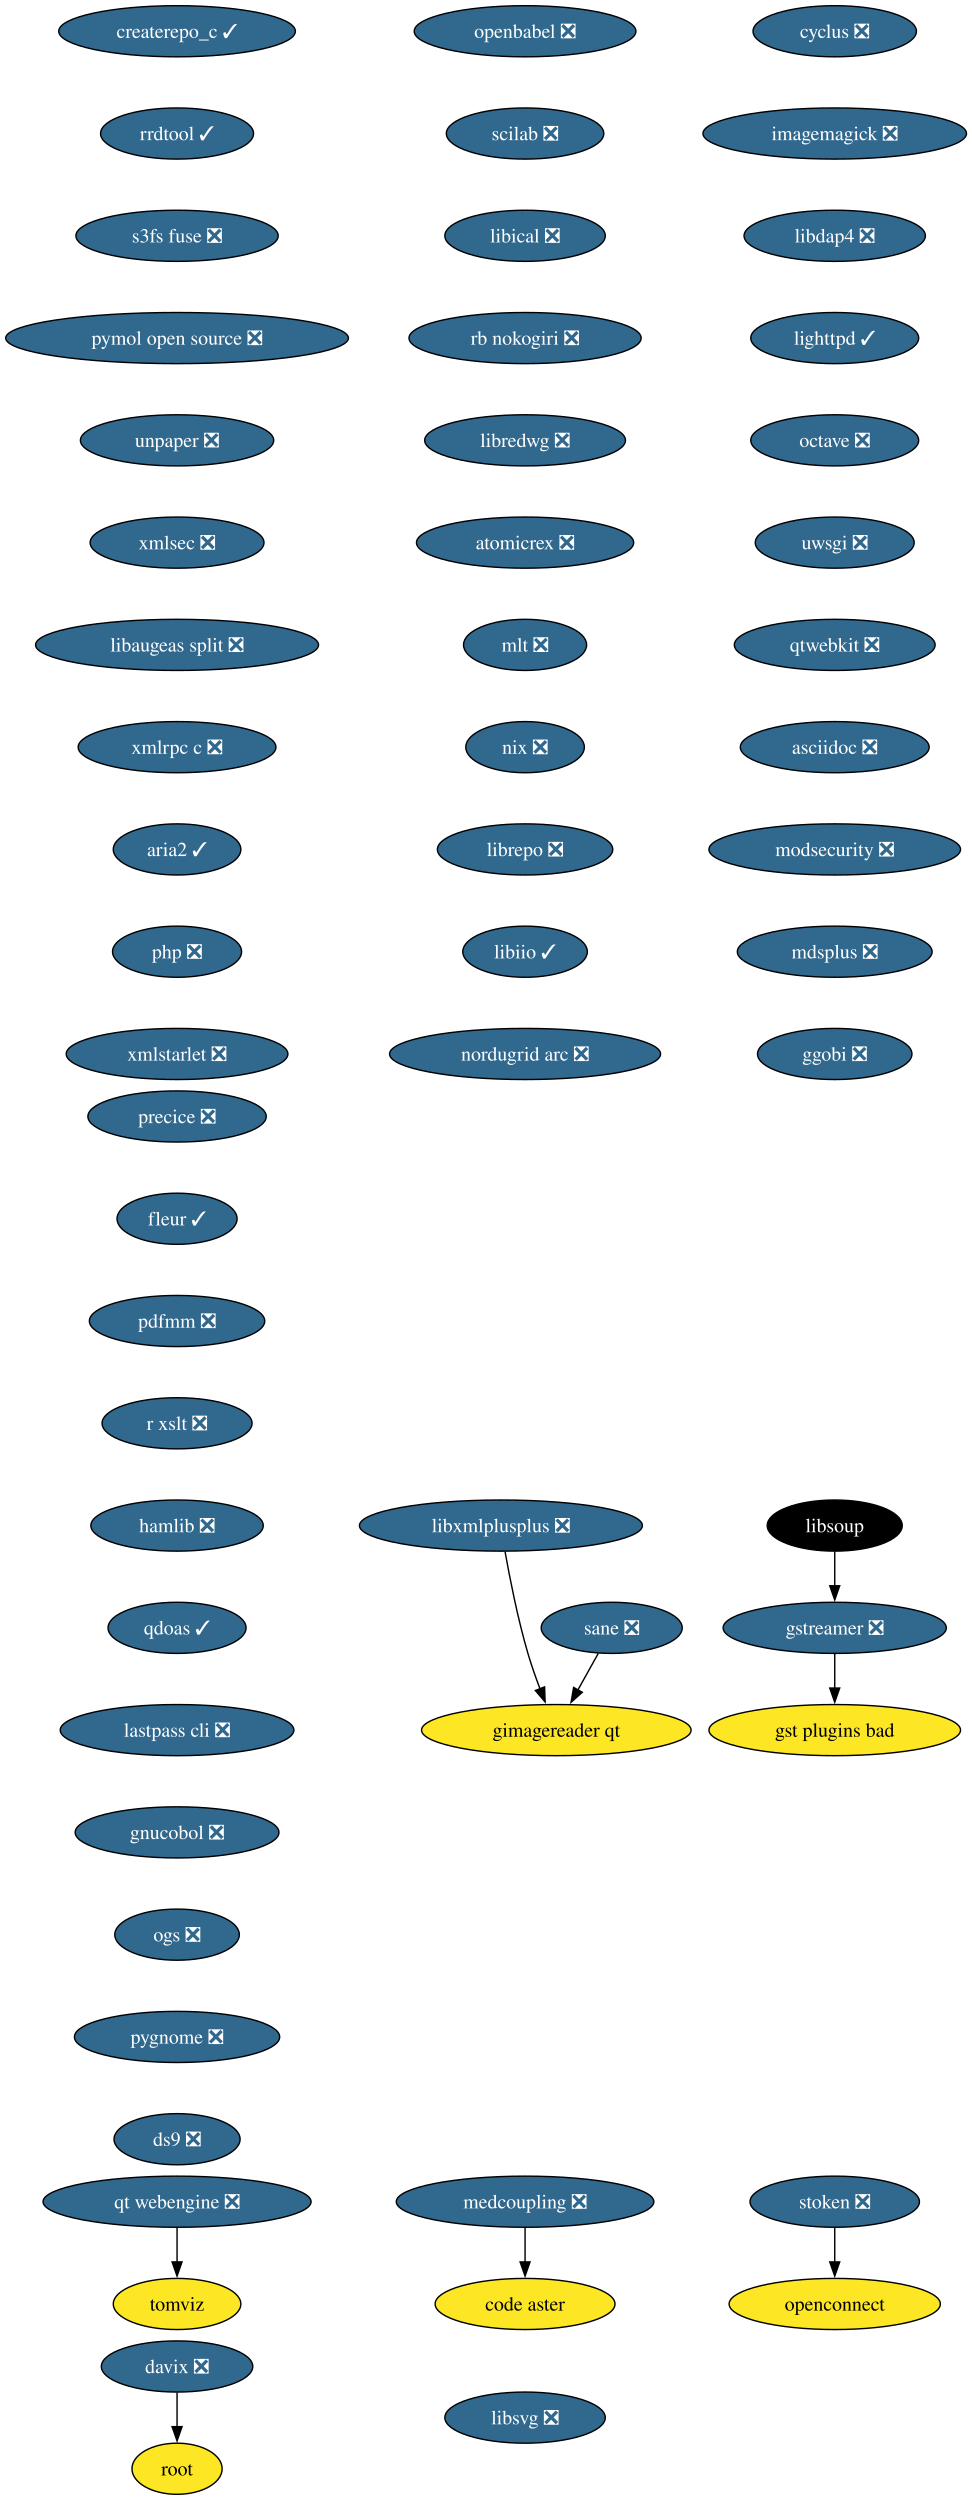
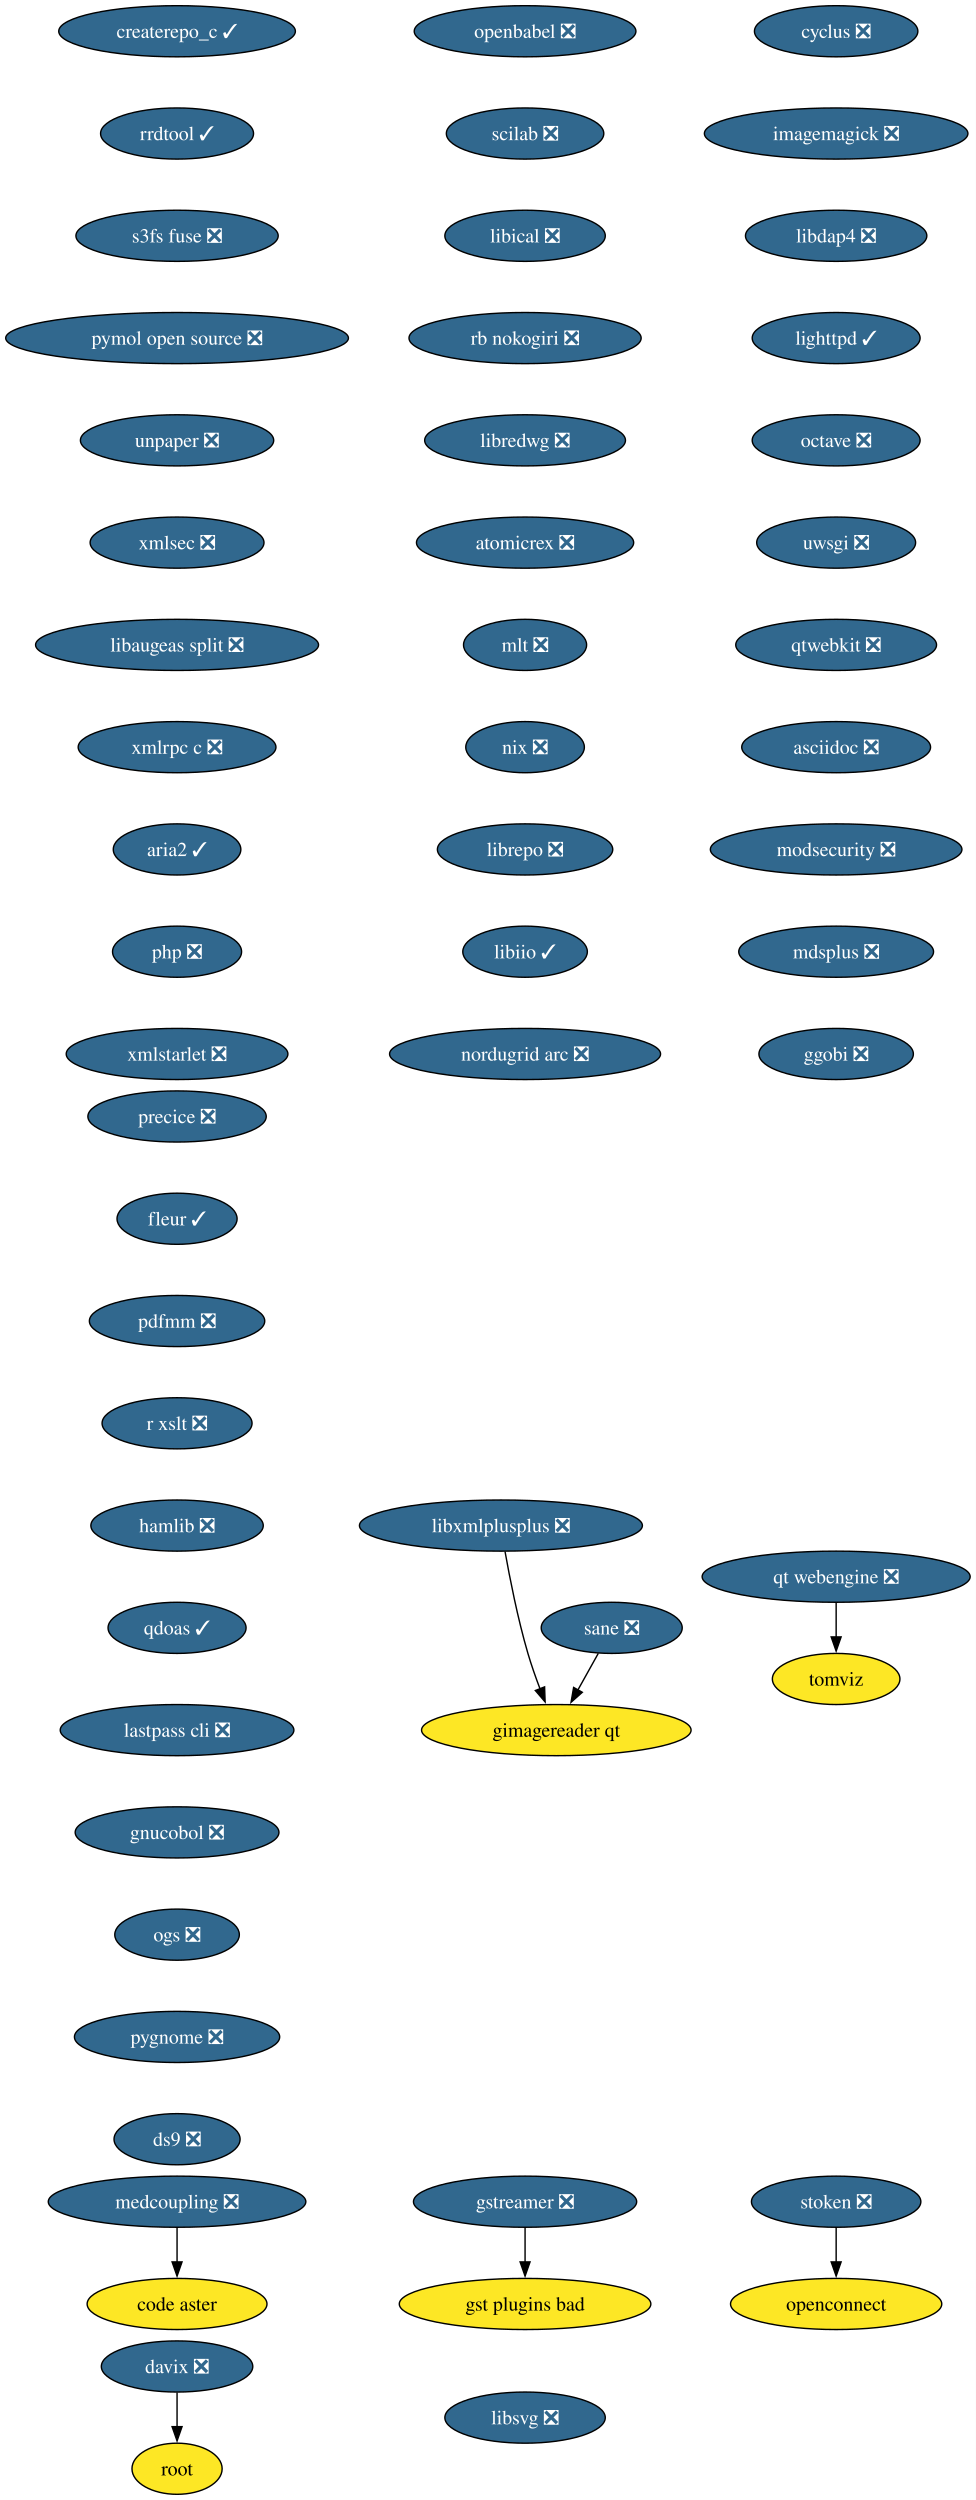
- <svg xmlns="http://www.w3.org/2000/svg" xmlns:xlink="http://www.w3.org/1999/xlink" width="684pt" height="1760pt" viewBox="0.00 0.00 684.00 1760.00">
+ <svg xmlns="http://www.w3.org/2000/svg" xmlns:xlink="http://www.w3.org/1999/xlink" width="687pt" height="1760pt" viewBox="0.00 0.00 687.00 1760.00">
  <g id="graph0" class="graph" transform="scale(1 1) rotate(0) translate(4 1756)">
-     <polygon fill="white" stroke="none" points="-4,4 -4,-1756 680.43,-1756 680.43,4 -4,4" />
+     <polygon fill="white" stroke="none" points="-4,4 -4,-1756 683,-1756 683,4 -4,4" />
    <g id="node1" class="node">
      <g id="a_node1">
        <a xlink:href="https://github.com/conda-forge/cyclus-feedstock/pull/109" xlink:title="cyclus ❎">
-           <ellipse fill="#31688e" stroke="black" cx="583.65" cy="-1734" rx="57.52" ry="18" />
-           <text xml:space="preserve" text-anchor="middle" x="583.65" y="-1729.33" font-family="Times,serif" font-size="14.00" fill="white">cyclus ❎</text>
+           <ellipse fill="#31688e" stroke="black" cx="584.65" cy="-1734" rx="57.52" ry="18" />
+           <text xml:space="preserve" text-anchor="middle" x="584.65" y="-1729.33" font-family="Times,serif" font-size="14.00" fill="white">cyclus ❎</text>
        </a>
      </g>
    </g>
    <g id="node2" class="node">
      <g id="a_node2">
        <a xlink:href="https://github.com/conda-forge/imagemagick-feedstock/pull/351" xlink:title="imagemagick ❎">
-           <ellipse fill="#31688e" stroke="black" cx="583.65" cy="-1662" rx="92.77" ry="18" />
-           <text xml:space="preserve" text-anchor="middle" x="583.65" y="-1657.33" font-family="Times,serif" font-size="14.00" fill="white">imagemagick ❎</text>
+           <ellipse fill="#31688e" stroke="black" cx="584.65" cy="-1662" rx="92.77" ry="18" />
+           <text xml:space="preserve" text-anchor="middle" x="584.65" y="-1657.33" font-family="Times,serif" font-size="14.00" fill="white">imagemagick ❎</text>
        </a>
      </g>
    </g>
    <g id="node5" class="node">
      <g id="a_node5">
        <a xlink:href="https://github.com/conda-forge/libdap4-feedstock/pull/47" xlink:title="libdap4 ❎">
-           <ellipse fill="#31688e" stroke="black" cx="583.65" cy="-1590" rx="63.84" ry="18" />
-           <text xml:space="preserve" text-anchor="middle" x="583.65" y="-1585.33" font-family="Times,serif" font-size="14.00" fill="white">libdap4 ❎</text>
+           <ellipse fill="#31688e" stroke="black" cx="584.65" cy="-1590" rx="63.84" ry="18" />
+           <text xml:space="preserve" text-anchor="middle" x="584.65" y="-1585.33" font-family="Times,serif" font-size="14.00" fill="white">libdap4 ❎</text>
        </a>
      </g>
    </g>
    <g id="node3" class="node">
      <g id="a_node3">
        <a xlink:href="https://github.com/conda-forge/gstreamer-feedstock/pull/160" xlink:title="gstreamer ❎">
-           <ellipse fill="#31688e" stroke="black" cx="583.65" cy="-610" rx="78.57" ry="18" />
-           <text xml:space="preserve" text-anchor="middle" x="583.65" y="-605.33" font-family="Times,serif" font-size="14.00" fill="white">gstreamer ❎</text>
+           <ellipse fill="#31688e" stroke="black" cx="365.65" cy="-206" rx="78.57" ry="18" />
+           <text xml:space="preserve" text-anchor="middle" x="365.65" y="-201.33" font-family="Times,serif" font-size="14.00" fill="white">gstreamer ❎</text>
        </a>
      </g>
    </g>
    <g id="node4" class="node">
      <g id="a_node4">
        <a xlink:href="https://github.com/conda-forge/gst-plugins-bad-feedstock" xlink:title="gst plugins bad">
-           <ellipse fill="#fde725" stroke="black" cx="583.65" cy="-538" rx="88.56" ry="18" />
-           <text xml:space="preserve" text-anchor="middle" x="583.65" y="-533.33" font-family="Times,serif" font-size="14.00">gst plugins bad</text>
+           <ellipse fill="#fde725" stroke="black" cx="365.65" cy="-134" rx="88.56" ry="18" />
+           <text xml:space="preserve" text-anchor="middle" x="365.65" y="-129.32" font-family="Times,serif" font-size="14.00">gst plugins bad</text>
        </a>
      </g>
    </g>
    <g id="edge2" class="edge">
-       <path fill="none" stroke="black" d="M583.65,-591.7C583.65,-584.41 583.65,-575.73 583.65,-567.54" />
-       <polygon fill="black" stroke="black" points="587.15,-567.62 583.65,-557.62 580.15,-567.62 587.15,-567.62" />
+       <path fill="none" stroke="black" d="M365.65,-187.7C365.65,-180.41 365.65,-171.73 365.65,-163.54" />
+       <polygon fill="black" stroke="black" points="369.15,-163.62 365.65,-153.62 362.15,-163.62 369.15,-163.62" />
    </g>
    <g id="node6" class="node">
      <g id="a_node6">
        <a xlink:href="https://github.com/conda-forge/lighttpd-feedstock/pull/47" xlink:title="lighttpd ✓">
-           <ellipse fill="#31688e" stroke="black" cx="583.65" cy="-1518" rx="59.1" ry="18" />
-           <text xml:space="preserve" text-anchor="middle" x="583.65" y="-1513.33" font-family="Times,serif" font-size="14.00" fill="white">lighttpd ✓</text>
+           <ellipse fill="#31688e" stroke="black" cx="584.65" cy="-1518" rx="59.1" ry="18" />
+           <text xml:space="preserve" text-anchor="middle" x="584.65" y="-1513.33" font-family="Times,serif" font-size="14.00" fill="white">lighttpd ✓</text>
        </a>
      </g>
    </g>
    <g id="node7" class="node">
      <g id="a_node7">
        <a xlink:href="https://github.com/conda-forge/octave-feedstock/pull/145" xlink:title="octave ❎">
-           <ellipse fill="#31688e" stroke="black" cx="583.65" cy="-1446" rx="59.1" ry="18" />
-           <text xml:space="preserve" text-anchor="middle" x="583.65" y="-1441.33" font-family="Times,serif" font-size="14.00" fill="white">octave ❎</text>
+           <ellipse fill="#31688e" stroke="black" cx="584.65" cy="-1446" rx="59.1" ry="18" />
+           <text xml:space="preserve" text-anchor="middle" x="584.65" y="-1441.33" font-family="Times,serif" font-size="14.00" fill="white">octave ❎</text>
        </a>
      </g>
    </g>
    <g id="node8" class="node">
      <g id="a_node8">
        <a xlink:href="https://github.com/conda-forge/uwsgi-feedstock/pull/101" xlink:title="uwsgi ❎">
-           <ellipse fill="#31688e" stroke="black" cx="583.65" cy="-1374" rx="55.94" ry="18" />
-           <text xml:space="preserve" text-anchor="middle" x="583.65" y="-1369.33" font-family="Times,serif" font-size="14.00" fill="white">uwsgi ❎</text>
+           <ellipse fill="#31688e" stroke="black" cx="584.65" cy="-1374" rx="55.94" ry="18" />
+           <text xml:space="preserve" text-anchor="middle" x="584.65" y="-1369.33" font-family="Times,serif" font-size="14.00" fill="white">uwsgi ❎</text>
        </a>
      </g>
    </g>
    <g id="node9" class="node">
      <g id="a_node9">
        <a xlink:href="https://github.com/conda-forge/qtwebkit-feedstock/pull/40" xlink:title="qtwebkit ❎">
-           <ellipse fill="#31688e" stroke="black" cx="583.65" cy="-1302" rx="70.68" ry="18" />
-           <text xml:space="preserve" text-anchor="middle" x="583.65" y="-1297.33" font-family="Times,serif" font-size="14.00" fill="white">qtwebkit ❎</text>
+           <ellipse fill="#31688e" stroke="black" cx="584.65" cy="-1302" rx="70.68" ry="18" />
+           <text xml:space="preserve" text-anchor="middle" x="584.65" y="-1297.33" font-family="Times,serif" font-size="14.00" fill="white">qtwebkit ❎</text>
        </a>
      </g>
    </g>
    <g id="node10" class="node">
      <g id="a_node10">
        <a xlink:href="https://github.com/conda-forge/asciidoc-feedstock/pull/28" xlink:title="asciidoc ❎">
-           <ellipse fill="#31688e" stroke="black" cx="583.65" cy="-1230" rx="66.47" ry="18" />
-           <text xml:space="preserve" text-anchor="middle" x="583.65" y="-1225.33" font-family="Times,serif" font-size="14.00" fill="white">asciidoc ❎</text>
+           <ellipse fill="#31688e" stroke="black" cx="584.65" cy="-1230" rx="66.47" ry="18" />
+           <text xml:space="preserve" text-anchor="middle" x="584.65" y="-1225.33" font-family="Times,serif" font-size="14.00" fill="white">asciidoc ❎</text>
        </a>
      </g>
    </g>
    <g id="node11" class="node">
      <g id="a_node11">
        <a xlink:href="https://github.com/conda-forge/modsecurity-feedstock/pull/14" xlink:title="modsecurity ❎">
-           <ellipse fill="#31688e" stroke="black" cx="583.65" cy="-1158" rx="88.56" ry="18" />
-           <text xml:space="preserve" text-anchor="middle" x="583.65" y="-1153.33" font-family="Times,serif" font-size="14.00" fill="white">modsecurity ❎</text>
+           <ellipse fill="#31688e" stroke="black" cx="584.65" cy="-1158" rx="88.56" ry="18" />
+           <text xml:space="preserve" text-anchor="middle" x="584.65" y="-1153.33" font-family="Times,serif" font-size="14.00" fill="white">modsecurity ❎</text>
        </a>
      </g>
    </g>
    <g id="node12" class="node">
      <g id="a_node12">
        <a xlink:href="https://github.com/conda-forge/mdsplus-feedstock/pull/77" xlink:title="mdsplus ❎">
-           <ellipse fill="#31688e" stroke="black" cx="583.65" cy="-1086" rx="68.57" ry="18" />
-           <text xml:space="preserve" text-anchor="middle" x="583.65" y="-1081.33" font-family="Times,serif" font-size="14.00" fill="white">mdsplus ❎</text>
+           <ellipse fill="#31688e" stroke="black" cx="584.65" cy="-1086" rx="68.57" ry="18" />
+           <text xml:space="preserve" text-anchor="middle" x="584.65" y="-1081.33" font-family="Times,serif" font-size="14.00" fill="white">mdsplus ❎</text>
        </a>
      </g>
    </g>
    <g id="node13" class="node">
      <g id="a_node13">
        <a xlink:href="https://github.com/conda-forge/ggobi-feedstock/pull/5" xlink:title="ggobi ❎">
-           <ellipse fill="#31688e" stroke="black" cx="583.65" cy="-1014" rx="54.36" ry="18" />
-           <text xml:space="preserve" text-anchor="middle" x="583.65" y="-1009.33" font-family="Times,serif" font-size="14.00" fill="white">ggobi ❎</text>
+           <ellipse fill="#31688e" stroke="black" cx="584.65" cy="-1014" rx="54.36" ry="18" />
+           <text xml:space="preserve" text-anchor="middle" x="584.65" y="-1009.33" font-family="Times,serif" font-size="14.00" fill="white">ggobi ❎</text>
        </a>
      </g>
    </g>
    <g id="node14" class="node">
      <g id="a_node14">
        <a xlink:href="https://github.com/conda-forge/davix-feedstock/pull/47" xlink:title="davix ❎">
          <ellipse fill="#31688e" stroke="black" cx="120.65" cy="-90" rx="53.31" ry="18" />
          <text xml:space="preserve" text-anchor="middle" x="120.65" y="-85.33" font-family="Times,serif" font-size="14.00" fill="white">davix ❎</text>
        </a>
      </g>
    </g>
    <g id="node15" class="node">
      <g id="a_node15">
        <a xlink:href="https://github.com/conda-forge/root-feedstock" xlink:title="root">
          <ellipse fill="#fde725" stroke="black" cx="120.65" cy="-18" rx="31.74" ry="18" />
          <text xml:space="preserve" text-anchor="middle" x="120.65" y="-13.32" font-family="Times,serif" font-size="14.00">root</text>
        </a>
      </g>
    </g>
    <g id="edge12" class="edge">
      <path fill="none" stroke="black" d="M120.65,-71.7C120.65,-64.41 120.65,-55.73 120.65,-47.54" />
      <polygon fill="black" stroke="black" points="124.15,-47.62 120.65,-37.62 117.15,-47.62 124.15,-47.62" />
    </g>
    <g id="node16" class="node">
      <g id="a_node16">
        <a xlink:href="https://github.com/conda-forge/openbabel-feedstock/pull/54" xlink:title="openbabel ❎">
          <ellipse fill="#31688e" stroke="black" cx="365.65" cy="-1734" rx="78.04" ry="18" />
          <text xml:space="preserve" text-anchor="middle" x="365.65" y="-1729.33" font-family="Times,serif" font-size="14.00" fill="white">openbabel ❎</text>
        </a>
      </g>
    </g>
    <g id="node17" class="node">
      <g id="a_node17">
        <a xlink:href="https://github.com/conda-forge/scilab-feedstock/pull/58" xlink:title="scilab ❎">
          <ellipse fill="#31688e" stroke="black" cx="365.65" cy="-1662" rx="55.42" ry="18" />
          <text xml:space="preserve" text-anchor="middle" x="365.65" y="-1657.33" font-family="Times,serif" font-size="14.00" fill="white">scilab ❎</text>
        </a>
      </g>
    </g>
    <g id="node18" class="node">
      <g id="a_node18">
        <a xlink:href="https://github.com/conda-forge/libical-feedstock/pull/29" xlink:title="libical ❎">
          <ellipse fill="#31688e" stroke="black" cx="365.65" cy="-1590" rx="56.47" ry="18" />
          <text xml:space="preserve" text-anchor="middle" x="365.65" y="-1585.33" font-family="Times,serif" font-size="14.00" fill="white">libical ❎</text>
        </a>
      </g>
    </g>
    <g id="node19" class="node">
      <g id="a_node19">
        <a xlink:href="https://github.com/conda-forge/rb-nokogiri-feedstock/pull/16" xlink:title="rb nokogiri ❎">
          <ellipse fill="#31688e" stroke="black" cx="365.65" cy="-1518" rx="81.72" ry="18" />
          <text xml:space="preserve" text-anchor="middle" x="365.65" y="-1513.33" font-family="Times,serif" font-size="14.00" fill="white">rb nokogiri ❎</text>
        </a>
      </g>
    </g>
    <g id="node20" class="node">
      <g id="a_node20">
        <a xlink:href="https://github.com/conda-forge/libredwg-feedstock/pull/93" xlink:title="libredwg ❎">
          <ellipse fill="#31688e" stroke="black" cx="365.65" cy="-1446" rx="70.68" ry="18" />
          <text xml:space="preserve" text-anchor="middle" x="365.65" y="-1441.33" font-family="Times,serif" font-size="14.00" fill="white">libredwg ❎</text>
        </a>
      </g>
    </g>
    <g id="node21" class="node">
      <g id="a_node21">
        <a xlink:href="https://github.com/conda-forge/atomicrex-feedstock/pull/42" xlink:title="atomicrex ❎">
          <ellipse fill="#31688e" stroke="black" cx="365.65" cy="-1374" rx="76.46" ry="18" />
          <text xml:space="preserve" text-anchor="middle" x="365.65" y="-1369.33" font-family="Times,serif" font-size="14.00" fill="white">atomicrex ❎</text>
        </a>
      </g>
    </g>
    <g id="node22" class="node">
      <g id="a_node22">
        <a xlink:href="https://github.com/conda-forge/mlt-feedstock/pull/30" xlink:title="mlt ❎">
          <ellipse fill="#31688e" stroke="black" cx="365.65" cy="-1302" rx="43.32" ry="18" />
          <text xml:space="preserve" text-anchor="middle" x="365.65" y="-1297.33" font-family="Times,serif" font-size="14.00" fill="white">mlt ❎</text>
        </a>
      </g>
    </g>
    <g id="node23" class="node">
      <g id="a_node23">
        <a xlink:href="https://github.com/conda-forge/nix-feedstock/pull/32" xlink:title="nix ❎">
          <ellipse fill="#31688e" stroke="black" cx="365.65" cy="-1230" rx="41.74" ry="18" />
          <text xml:space="preserve" text-anchor="middle" x="365.65" y="-1225.33" font-family="Times,serif" font-size="14.00" fill="white">nix ❎</text>
        </a>
      </g>
    </g>
    <g id="node24" class="node">
      <g id="a_node24">
        <a xlink:href="https://github.com/conda-forge/librepo-feedstock/pull/38" xlink:title="librepo ❎">
          <ellipse fill="#31688e" stroke="black" cx="365.65" cy="-1158" rx="61.73" ry="18" />
          <text xml:space="preserve" text-anchor="middle" x="365.65" y="-1153.33" font-family="Times,serif" font-size="14.00" fill="white">librepo ❎</text>
        </a>
      </g>
    </g>
    <g id="node25" class="node">
      <g id="a_node25">
        <a xlink:href="https://github.com/conda-forge/libiio-feedstock/pull/23" xlink:title="libiio ✓">
          <ellipse fill="#31688e" stroke="black" cx="365.65" cy="-1086" rx="43.84" ry="18" />
          <text xml:space="preserve" text-anchor="middle" x="365.65" y="-1081.33" font-family="Times,serif" font-size="14.00" fill="white">libiio ✓</text>
        </a>
      </g>
    </g>
    <g id="node28" class="node">
      <g id="a_node28">
        <a xlink:href="https://github.com/conda-forge/nordugrid-arc-feedstock/pull/65" xlink:title="nordugrid arc ❎">
          <ellipse fill="#31688e" stroke="black" cx="365.65" cy="-1014" rx="95.4" ry="18" />
          <text xml:space="preserve" text-anchor="middle" x="365.65" y="-1009.33" font-family="Times,serif" font-size="14.00" fill="white">nordugrid arc ❎</text>
        </a>
      </g>
    </g>
    <g id="node26" class="node">
      <g id="a_node26">
        <a xlink:href="https://github.com/conda-forge/openconnect-feedstock" xlink:title="openconnect">
-           <ellipse fill="#fde725" stroke="black" cx="583.65" cy="-134" rx="74.36" ry="18" />
-           <text xml:space="preserve" text-anchor="middle" x="583.65" y="-129.32" font-family="Times,serif" font-size="14.00">openconnect</text>
+           <ellipse fill="#fde725" stroke="black" cx="584.65" cy="-134" rx="74.36" ry="18" />
+           <text xml:space="preserve" text-anchor="middle" x="584.65" y="-129.32" font-family="Times,serif" font-size="14.00">openconnect</text>
        </a>
      </g>
    </g>
    <g id="node27" class="node">
      <g id="a_node27">
        <a xlink:href="https://github.com/conda-forge/stoken-feedstock/pull/16" xlink:title="stoken ❎">
-           <ellipse fill="#31688e" stroke="black" cx="583.65" cy="-206" rx="59.63" ry="18" />
-           <text xml:space="preserve" text-anchor="middle" x="583.65" y="-201.33" font-family="Times,serif" font-size="14.00" fill="white">stoken ❎</text>
+           <ellipse fill="#31688e" stroke="black" cx="584.65" cy="-206" rx="59.63" ry="18" />
+           <text xml:space="preserve" text-anchor="middle" x="584.65" y="-201.33" font-family="Times,serif" font-size="14.00" fill="white">stoken ❎</text>
        </a>
      </g>
    </g>
    <g id="edge22" class="edge">
-       <path fill="none" stroke="black" d="M583.65,-187.7C583.65,-180.41 583.65,-171.73 583.65,-163.54" />
-       <polygon fill="black" stroke="black" points="587.15,-163.62 583.65,-153.62 580.15,-163.62 587.15,-163.62" />
+       <path fill="none" stroke="black" d="M584.65,-187.7C584.65,-180.41 584.65,-171.73 584.65,-163.54" />
+       <polygon fill="black" stroke="black" points="588.15,-163.62 584.65,-153.62 581.15,-163.62 588.15,-163.62" />
    </g>
    <g id="node29" class="node">
      <g id="a_node29">
        <a xlink:href="https://github.com/conda-forge/createrepo_c-feedstock/pull/46" xlink:title="createrepo_c ✓">
          <ellipse fill="#31688e" stroke="black" cx="120.65" cy="-1734" rx="83.3" ry="18" />
          <text xml:space="preserve" text-anchor="middle" x="120.65" y="-1729.33" font-family="Times,serif" font-size="14.00" fill="white">createrepo_c ✓</text>
        </a>
      </g>
    </g>
    <g id="node30" class="node">
      <g id="a_node30">
        <a xlink:href="https://github.com/conda-forge/rrdtool-feedstock/pull/17" xlink:title="rrdtool ✓">
          <ellipse fill="#31688e" stroke="black" cx="120.65" cy="-1662" rx="53.84" ry="18" />
          <text xml:space="preserve" text-anchor="middle" x="120.65" y="-1657.33" font-family="Times,serif" font-size="14.00" fill="white">rrdtool ✓</text>
        </a>
      </g>
    </g>
-     <g id="node32" class="node">
-       <g id="a_node32">
+     <g id="node31" class="node">
+       <g id="a_node31">
        <a xlink:href="https://github.com/conda-forge/s3fs-fuse-feedstock/pull/17" xlink:title="s3fs fuse ❎">
          <ellipse fill="#31688e" stroke="black" cx="120.65" cy="-1590" rx="71.2" ry="18" />
          <text xml:space="preserve" text-anchor="middle" x="120.65" y="-1585.33" font-family="Times,serif" font-size="14.00" fill="white">s3fs fuse ❎</text>
        </a>
      </g>
    </g>
-     <g id="node31" class="node">
-       <g id="a_node31">
-         <a xlink:href="https://github.com/conda-forge/libsoup-feedstock" xlink:title="libsoup">
-           <ellipse fill="#000000" stroke="black" cx="583.65" cy="-682" rx="47.53" ry="18" />
-           <text xml:space="preserve" text-anchor="middle" x="583.65" y="-677.33" font-family="Times,serif" font-size="14.00" fill="white">libsoup</text>
-         </a>
-       </g>
-     </g>
-     <g id="edge25" class="edge">
-       <path fill="none" stroke="black" d="M583.65,-663.7C583.65,-656.41 583.65,-647.73 583.65,-639.54" />
-       <polygon fill="black" stroke="black" points="587.15,-639.62 583.65,-629.62 580.15,-639.62 587.15,-639.62" />
-     </g>
-     <g id="node33" class="node">
-       <g id="a_node33">
+     <g id="node32" class="node">
+       <g id="a_node32">
        <a xlink:href="https://github.com/conda-forge/pymol-open-source-feedstock/pull/37" xlink:title="pymol open source ❎">
          <ellipse fill="#31688e" stroke="black" cx="120.65" cy="-1518" rx="120.65" ry="18" />
          <text xml:space="preserve" text-anchor="middle" x="120.65" y="-1513.33" font-family="Times,serif" font-size="14.00" fill="white">pymol open source ❎</text>
        </a>
      </g>
    </g>
-     <g id="node34" class="node">
-       <g id="a_node34">
+     <g id="node33" class="node">
+       <g id="a_node33">
        <a xlink:href="https://github.com/conda-forge/unpaper-feedstock/pull/10" xlink:title="unpaper ❎">
          <ellipse fill="#31688e" stroke="black" cx="120.65" cy="-1446" rx="68.04" ry="18" />
          <text xml:space="preserve" text-anchor="middle" x="120.65" y="-1441.33" font-family="Times,serif" font-size="14.00" fill="white">unpaper ❎</text>
        </a>
      </g>
    </g>
-     <g id="node36" class="node">
-       <g id="a_node36">
+     <g id="node35" class="node">
+       <g id="a_node35">
        <a xlink:href="https://github.com/conda-forge/xmlsec-feedstock/pull/26" xlink:title="xmlsec ❎">
          <ellipse fill="#31688e" stroke="black" cx="120.65" cy="-1374" rx="61.2" ry="18" />
          <text xml:space="preserve" text-anchor="middle" x="120.65" y="-1369.33" font-family="Times,serif" font-size="14.00" fill="white">xmlsec ❎</text>
        </a>
      </g>
    </g>
-     <g id="node35" class="node">
-       <g id="a_node35">
+     <g id="node34" class="node">
+       <g id="a_node34">
        <a xlink:href="https://github.com/conda-forge/tomviz-feedstock" xlink:title="tomviz">
-           <ellipse fill="#fde725" stroke="black" cx="120.65" cy="-134" rx="44.9" ry="18" />
-           <text xml:space="preserve" text-anchor="middle" x="120.65" y="-129.32" font-family="Times,serif" font-size="14.00">tomviz</text>
-         </a>
-       </g>
-     </g>
-     <g id="node37" class="node">
-       <g id="a_node37">
+           <ellipse fill="#fde725" stroke="black" cx="584.65" cy="-574" rx="44.9" ry="18" />
+           <text xml:space="preserve" text-anchor="middle" x="584.65" y="-569.33" font-family="Times,serif" font-size="14.00">tomviz</text>
+         </a>
+       </g>
+     </g>
+     <g id="node36" class="node">
+       <g id="a_node36">
        <a xlink:href="https://github.com/conda-forge/libaugeas-split-feedstock/pull/4" xlink:title="libaugeas split ❎">
          <ellipse fill="#31688e" stroke="black" cx="120.65" cy="-1302" rx="99.61" ry="18" />
          <text xml:space="preserve" text-anchor="middle" x="120.65" y="-1297.33" font-family="Times,serif" font-size="14.00" fill="white">libaugeas split ❎</text>
        </a>
      </g>
    </g>
-     <g id="node38" class="node">
-       <g id="a_node38">
+     <g id="node37" class="node">
+       <g id="a_node37">
        <a xlink:href="https://github.com/conda-forge/xmlrpc-c-feedstock/pull/5" xlink:title="xmlrpc c ❎">
          <ellipse fill="#31688e" stroke="black" cx="120.65" cy="-1230" rx="69.62" ry="18" />
          <text xml:space="preserve" text-anchor="middle" x="120.65" y="-1225.33" font-family="Times,serif" font-size="14.00" fill="white">xmlrpc c ❎</text>
        </a>
      </g>
    </g>
-     <g id="node39" class="node">
-       <g id="a_node39">
+     <g id="node38" class="node">
+       <g id="a_node38">
        <a xlink:href="https://github.com/conda-forge/aria2-feedstock/pull/13" xlink:title="aria2 ✓">
          <ellipse fill="#31688e" stroke="black" cx="120.65" cy="-1158" rx="44.9" ry="18" />
          <text xml:space="preserve" text-anchor="middle" x="120.65" y="-1153.33" font-family="Times,serif" font-size="14.00" fill="white">aria2 ✓</text>
        </a>
      </g>
    </g>
-     <g id="node40" class="node">
-       <g id="a_node40">
+     <g id="node39" class="node">
+       <g id="a_node39">
        <a xlink:href="https://github.com/conda-forge/php-feedstock/pull/113" xlink:title="php ❎">
          <ellipse fill="#31688e" stroke="black" cx="120.65" cy="-1086" rx="45.42" ry="18" />
          <text xml:space="preserve" text-anchor="middle" x="120.65" y="-1081.33" font-family="Times,serif" font-size="14.00" fill="white">php ❎</text>
        </a>
      </g>
    </g>
-     <g id="node41" class="node">
-       <g id="a_node41">
+     <g id="node40" class="node">
+       <g id="a_node40">
        <a xlink:href="https://github.com/conda-forge/xmlstarlet-feedstock/pull/6" xlink:title="xmlstarlet ❎">
          <ellipse fill="#31688e" stroke="black" cx="120.65" cy="-1014" rx="78.04" ry="18" />
          <text xml:space="preserve" text-anchor="middle" x="120.65" y="-1009.33" font-family="Times,serif" font-size="14.00" fill="white">xmlstarlet ❎</text>
        </a>
      </g>
    </g>
-     <g id="node42" class="node">
-       <g id="a_node42">
+     <g id="node41" class="node">
+       <g id="a_node41">
        <a xlink:href="https://github.com/conda-forge/sane-feedstock/pull/36" xlink:title="sane ❎">
          <ellipse fill="#31688e" stroke="black" cx="426.65" cy="-610" rx="49.63" ry="18" />
          <text xml:space="preserve" text-anchor="middle" x="426.65" y="-605.33" font-family="Times,serif" font-size="14.00" fill="white">sane ❎</text>
        </a>
      </g>
    </g>
-     <g id="node43" class="node">
-       <g id="a_node43">
+     <g id="node42" class="node">
+       <g id="a_node42">
        <a xlink:href="https://github.com/conda-forge/gimagereader-qt-feedstock" xlink:title="gimagereader qt">
          <ellipse fill="#fde725" stroke="black" cx="387.65" cy="-538" rx="94.88" ry="18" />
          <text xml:space="preserve" text-anchor="middle" x="387.65" y="-533.33" font-family="Times,serif" font-size="14.00">gimagereader qt</text>
        </a>
      </g>
    </g>
-     <g id="edge35" class="edge">
+     <g id="edge34" class="edge">
      <path fill="none" stroke="black" d="M417.21,-592.05C412.87,-584.26 407.61,-574.82 402.74,-566.08" />
      <polygon fill="black" stroke="black" points="405.94,-564.63 398.02,-557.6 399.83,-568.04 405.94,-564.63" />
    </g>
-     <g id="node44" class="node">
-       <g id="a_node44">
+     <g id="node43" class="node">
+       <g id="a_node43">
        <a xlink:href="https://github.com/conda-forge/libxmlplusplus-feedstock/pull/9" xlink:title="libxmlplusplus ❎">
          <ellipse fill="#31688e" stroke="black" cx="348.65" cy="-682" rx="99.61" ry="18" />
          <text xml:space="preserve" text-anchor="middle" x="348.65" y="-677.33" font-family="Times,serif" font-size="14.00" fill="white">libxmlplusplus ❎</text>
        </a>
      </g>
    </g>
-     <g id="edge36" class="edge">
+     <g id="edge35" class="edge">
      <path fill="none" stroke="black" d="M351.54,-663.75C354.75,-645.68 360.44,-616.56 367.65,-592 370.06,-583.79 373.15,-575.04 376.17,-567.06" />
      <polygon fill="black" stroke="black" points="379.39,-568.44 379.76,-557.85 372.87,-565.89 379.39,-568.44" />
    </g>
-     <g id="node45" class="node">
-       <g id="a_node45">
+     <g id="node44" class="node">
+       <g id="a_node44">
        <a xlink:href="https://github.com/conda-forge/precice-feedstock/pull/48" xlink:title="precice ❎">
          <ellipse fill="#31688e" stroke="black" cx="120.65" cy="-970" rx="62.78" ry="18" />
          <text xml:space="preserve" text-anchor="middle" x="120.65" y="-965.33" font-family="Times,serif" font-size="14.00" fill="white">precice ❎</text>
        </a>
      </g>
    </g>
-     <g id="node46" class="node">
-       <g id="a_node46">
+     <g id="node45" class="node">
+       <g id="a_node45">
        <a xlink:href="https://github.com/conda-forge/fleur-feedstock/pull/26" xlink:title="fleur ✓">
          <ellipse fill="#31688e" stroke="black" cx="120.65" cy="-898" rx="42.26" ry="18" />
          <text xml:space="preserve" text-anchor="middle" x="120.65" y="-893.33" font-family="Times,serif" font-size="14.00" fill="white">fleur ✓</text>
        </a>
      </g>
    </g>
-     <g id="node48" class="node">
-       <g id="a_node48">
+     <g id="node47" class="node">
+       <g id="a_node47">
        <a xlink:href="https://github.com/conda-forge/pdfmm-feedstock/pull/9" xlink:title="pdfmm ❎">
          <ellipse fill="#31688e" stroke="black" cx="120.65" cy="-826" rx="61.73" ry="18" />
          <text xml:space="preserve" text-anchor="middle" x="120.65" y="-821.33" font-family="Times,serif" font-size="14.00" fill="white">pdfmm ❎</text>
        </a>
      </g>
    </g>
-     <g id="node47" class="node">
-       <g id="a_node47">
+     <g id="node46" class="node">
+       <g id="a_node46">
        <a xlink:href="https://github.com/conda-forge/qt-webengine-feedstock/pull/76" xlink:title="qt webengine ❎">
-           <ellipse fill="#31688e" stroke="black" cx="120.65" cy="-206" rx="94.35" ry="18" />
-           <text xml:space="preserve" text-anchor="middle" x="120.65" y="-201.33" font-family="Times,serif" font-size="14.00" fill="white">qt webengine ❎</text>
-         </a>
-       </g>
-     </g>
-     <g id="edge38" class="edge">
-       <path fill="none" stroke="black" d="M120.65,-187.7C120.65,-180.41 120.65,-171.73 120.65,-163.54" />
-       <polygon fill="black" stroke="black" points="124.15,-163.62 120.65,-153.62 117.15,-163.62 124.15,-163.62" />
-     </g>
-     <g id="node49" class="node">
-       <g id="a_node49">
+           <ellipse fill="#31688e" stroke="black" cx="584.65" cy="-646" rx="94.35" ry="18" />
+           <text xml:space="preserve" text-anchor="middle" x="584.65" y="-641.33" font-family="Times,serif" font-size="14.00" fill="white">qt webengine ❎</text>
+         </a>
+       </g>
+     </g>
+     <g id="edge37" class="edge">
+       <path fill="none" stroke="black" d="M584.65,-627.7C584.65,-620.41 584.65,-611.73 584.65,-603.54" />
+       <polygon fill="black" stroke="black" points="588.15,-603.62 584.65,-593.62 581.15,-603.62 588.15,-603.62" />
+     </g>
+     <g id="node48" class="node">
+       <g id="a_node48">
        <a xlink:href="https://github.com/conda-forge/r-xslt-feedstock/pull/14" xlink:title="r xslt ❎">
          <ellipse fill="#31688e" stroke="black" cx="120.65" cy="-754" rx="52.79" ry="18" />
          <text xml:space="preserve" text-anchor="middle" x="120.65" y="-749.33" font-family="Times,serif" font-size="14.00" fill="white">r xslt ❎</text>
        </a>
      </g>
    </g>
-     <g id="node51" class="node">
-       <g id="a_node51">
+     <g id="node50" class="node">
+       <g id="a_node50">
        <a xlink:href="https://github.com/conda-forge/hamlib-feedstock/pull/21" xlink:title="hamlib ❎">
          <ellipse fill="#31688e" stroke="black" cx="120.65" cy="-682" rx="60.68" ry="18" />
          <text xml:space="preserve" text-anchor="middle" x="120.65" y="-677.33" font-family="Times,serif" font-size="14.00" fill="white">hamlib ❎</text>
        </a>
      </g>
    </g>
-     <g id="node50" class="node">
-       <g id="a_node50">
+     <g id="node49" class="node">
+       <g id="a_node49">
        <a xlink:href="https://github.com/conda-forge/code-aster-feedstock" xlink:title="code aster">
-           <ellipse fill="#fde725" stroke="black" cx="365.65" cy="-134" rx="63.31" ry="18" />
-           <text xml:space="preserve" text-anchor="middle" x="365.65" y="-129.32" font-family="Times,serif" font-size="14.00">code aster</text>
-         </a>
-       </g>
-     </g>
-     <g id="node52" class="node">
-       <g id="a_node52">
+           <ellipse fill="#fde725" stroke="black" cx="120.65" cy="-134" rx="63.31" ry="18" />
+           <text xml:space="preserve" text-anchor="middle" x="120.65" y="-129.32" font-family="Times,serif" font-size="14.00">code aster</text>
+         </a>
+       </g>
+     </g>
+     <g id="node51" class="node">
+       <g id="a_node51">
        <a xlink:href="https://github.com/conda-forge/qdoas-feedstock/pull/30" xlink:title="qdoas ✓">
          <ellipse fill="#31688e" stroke="black" cx="120.65" cy="-610" rx="48.58" ry="18" />
          <text xml:space="preserve" text-anchor="middle" x="120.65" y="-605.33" font-family="Times,serif" font-size="14.00" fill="white">qdoas ✓</text>
        </a>
      </g>
    </g>
-     <g id="node53" class="node">
-       <g id="a_node53">
+     <g id="node52" class="node">
+       <g id="a_node52">
        <a xlink:href="https://github.com/conda-forge/lastpass-cli-feedstock/pull/10" xlink:title="lastpass cli ❎">
          <ellipse fill="#31688e" stroke="black" cx="120.65" cy="-538" rx="82.25" ry="18" />
          <text xml:space="preserve" text-anchor="middle" x="120.65" y="-533.33" font-family="Times,serif" font-size="14.00" fill="white">lastpass cli ❎</text>
        </a>
      </g>
    </g>
-     <g id="node54" class="node">
-       <g id="a_node54">
+     <g id="node53" class="node">
+       <g id="a_node53">
        <a xlink:href="https://github.com/conda-forge/gnucobol-feedstock/pull/6" xlink:title="gnucobol ❎">
          <ellipse fill="#31688e" stroke="black" cx="120.65" cy="-466" rx="71.73" ry="18" />
          <text xml:space="preserve" text-anchor="middle" x="120.65" y="-461.32" font-family="Times,serif" font-size="14.00" fill="white">gnucobol ❎</text>
        </a>
      </g>
    </g>
-     <g id="node56" class="node">
-       <g id="a_node56">
+     <g id="node55" class="node">
+       <g id="a_node55">
        <a xlink:href="https://github.com/conda-forge/ogs-feedstock/pull/24" xlink:title="ogs ❎">
          <ellipse fill="#31688e" stroke="black" cx="120.65" cy="-394" rx="43.84" ry="18" />
          <text xml:space="preserve" text-anchor="middle" x="120.65" y="-389.32" font-family="Times,serif" font-size="14.00" fill="white">ogs ❎</text>
        </a>
      </g>
    </g>
-     <g id="node55" class="node">
-       <g id="a_node55">
+     <g id="node54" class="node">
+       <g id="a_node54">
        <a xlink:href="https://github.com/conda-forge/medcoupling-feedstock/pull/20" xlink:title="medcoupling ❎">
-           <ellipse fill="#31688e" stroke="black" cx="365.65" cy="-206" rx="90.67" ry="18" />
-           <text xml:space="preserve" text-anchor="middle" x="365.65" y="-201.33" font-family="Times,serif" font-size="14.00" fill="white">medcoupling ❎</text>
-         </a>
-       </g>
-     </g>
-     <g id="edge45" class="edge">
-       <path fill="none" stroke="black" d="M365.65,-187.7C365.65,-180.41 365.65,-171.73 365.65,-163.54" />
-       <polygon fill="black" stroke="black" points="369.15,-163.62 365.65,-153.62 362.15,-163.62 369.15,-163.62" />
-     </g>
-     <g id="node57" class="node">
-       <g id="a_node57">
+           <ellipse fill="#31688e" stroke="black" cx="120.65" cy="-206" rx="90.67" ry="18" />
+           <text xml:space="preserve" text-anchor="middle" x="120.65" y="-201.33" font-family="Times,serif" font-size="14.00" fill="white">medcoupling ❎</text>
+         </a>
+       </g>
+     </g>
+     <g id="edge44" class="edge">
+       <path fill="none" stroke="black" d="M120.65,-187.7C120.65,-180.41 120.65,-171.73 120.65,-163.54" />
+       <polygon fill="black" stroke="black" points="124.15,-163.62 120.65,-153.62 117.15,-163.62 124.15,-163.62" />
+     </g>
+     <g id="node56" class="node">
+       <g id="a_node56">
        <a xlink:href="https://github.com/conda-forge/pygnome-feedstock/pull/11" xlink:title="pygnome ❎">
          <ellipse fill="#31688e" stroke="black" cx="120.65" cy="-322" rx="72.25" ry="18" />
          <text xml:space="preserve" text-anchor="middle" x="120.65" y="-317.32" font-family="Times,serif" font-size="14.00" fill="white">pygnome ❎</text>
        </a>
      </g>
    </g>
-     <g id="node58" class="node">
-       <g id="a_node58">
+     <g id="node57" class="node">
+       <g id="a_node57">
        <a xlink:href="https://github.com/conda-forge/ds9-feedstock/pull/2" xlink:title="ds9 ❎">
          <ellipse fill="#31688e" stroke="black" cx="120.65" cy="-250" rx="44.37" ry="18" />
          <text xml:space="preserve" text-anchor="middle" x="120.65" y="-245.32" font-family="Times,serif" font-size="14.00" fill="white">ds9 ❎</text>
        </a>
      </g>
    </g>
-     <g id="node59" class="node">
-       <g id="a_node59">
+     <g id="node58" class="node">
+       <g id="a_node58">
        <a xlink:href="https://github.com/conda-forge/libsvg-feedstock/pull/2" xlink:title="libsvg ❎">
          <ellipse fill="#31688e" stroke="black" cx="365.65" cy="-54" rx="56.47" ry="18" />
          <text xml:space="preserve" text-anchor="middle" x="365.65" y="-49.33" font-family="Times,serif" font-size="14.00" fill="white">libsvg ❎</text>
        </a>
      </g>
    </g>
  </g>
</svg>
